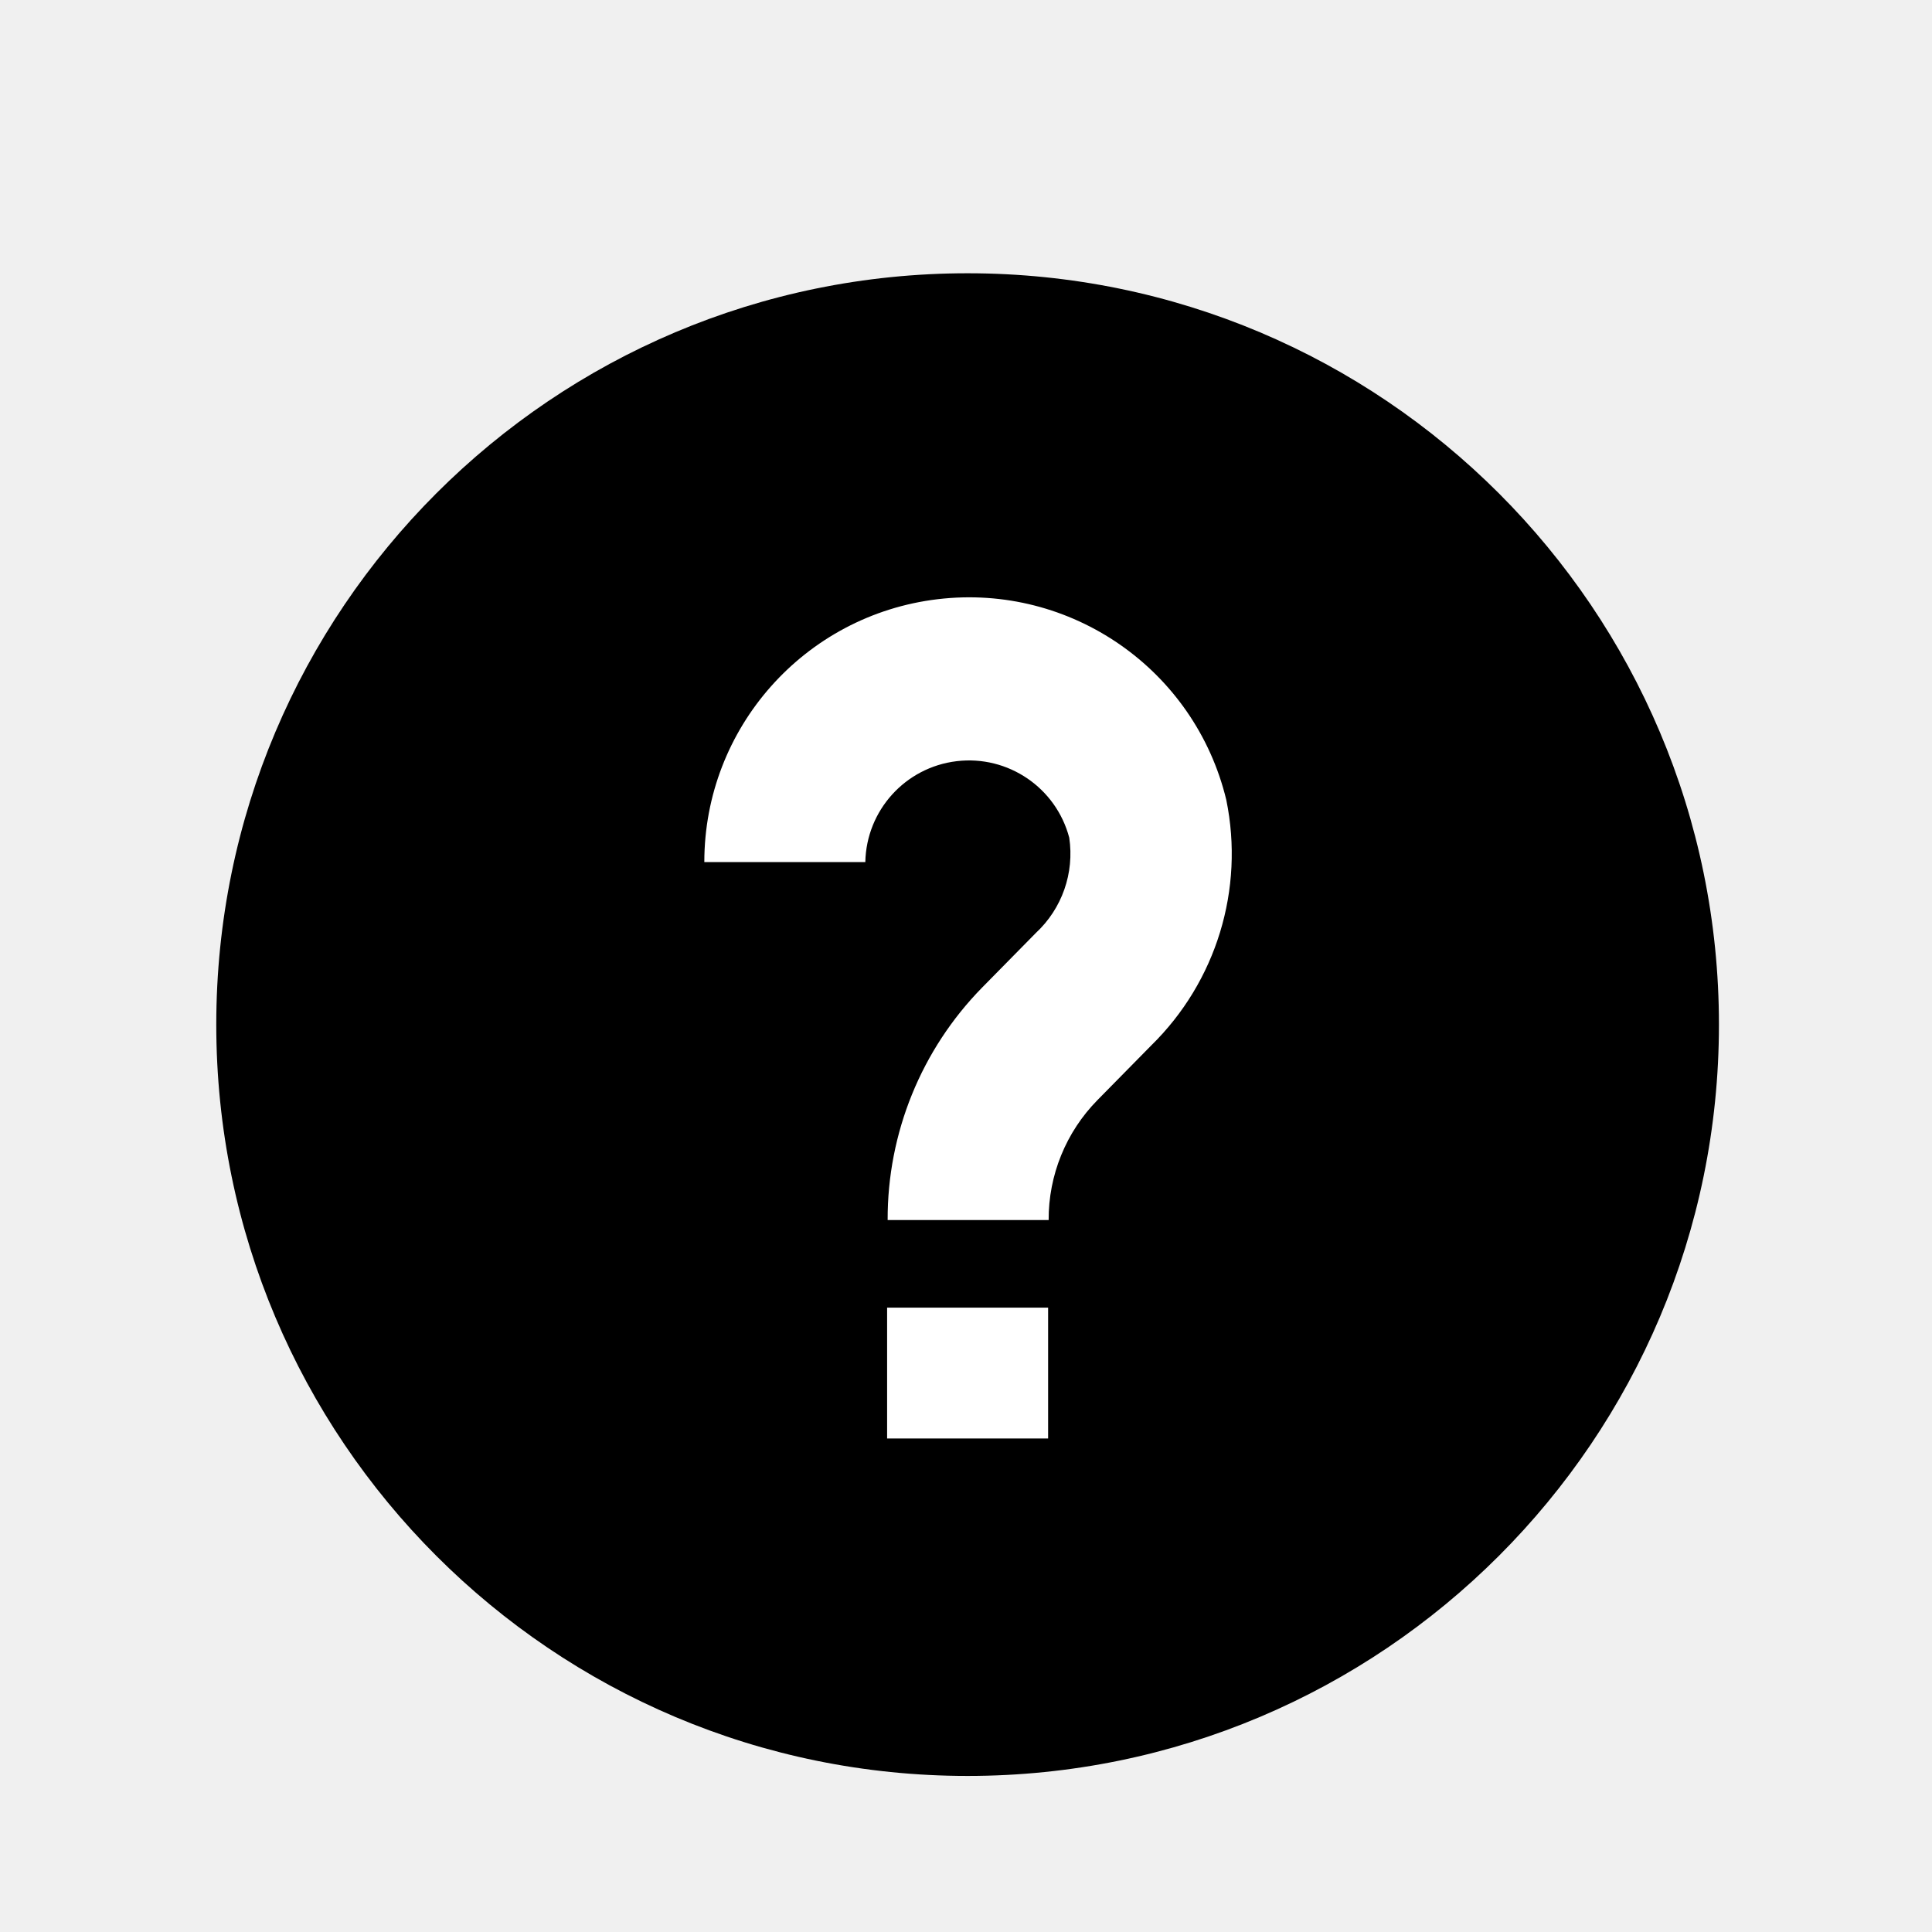
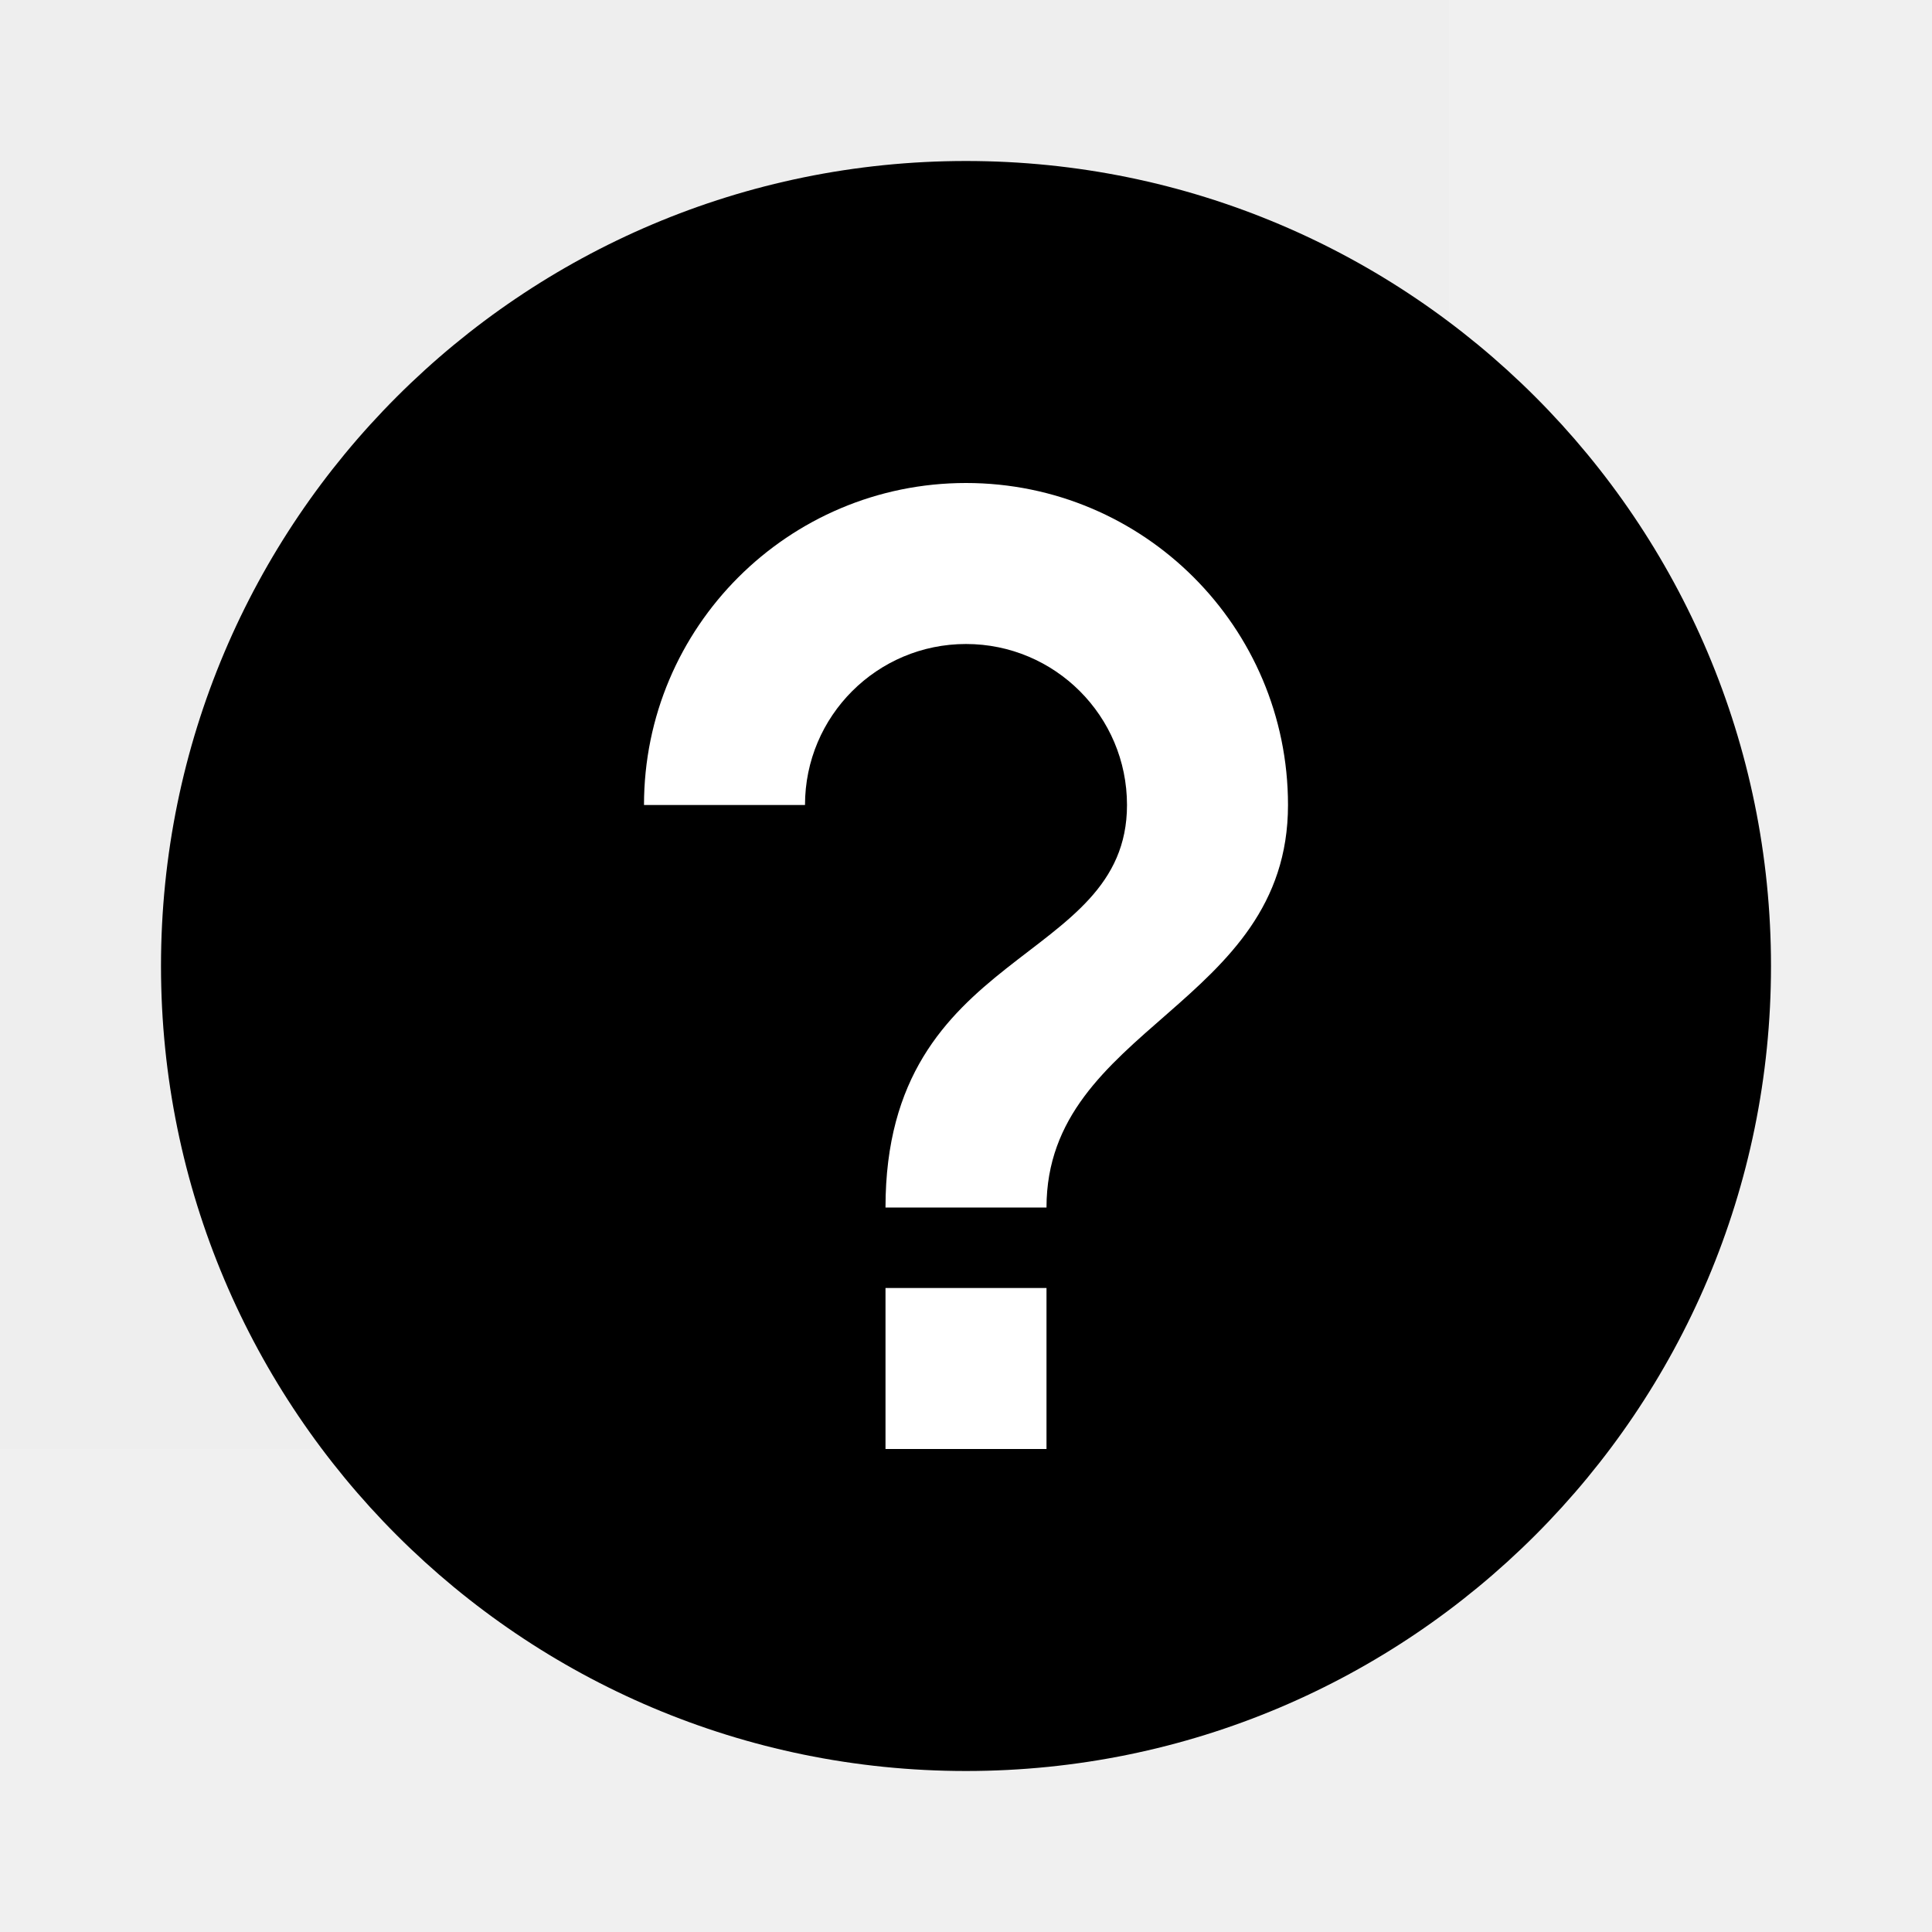
- <svg xmlns="http://www.w3.org/2000/svg" id="693d545d-e701-4aa3-b024-f60f4b2c8ddf" data-name="Layer 1" viewBox="0 0 18 18">
-   <circle cx="9.015" cy="9.546" r="7" />
-   <path d="M9.77,11.367H8.27A3.079,3.079,0,0,1,9.151,9.2l.5-.508a1.008,1.008,0,0,0,.311-.887.966.966,0,0,0-1.9.227h-1.5a2.466,2.466,0,0,1,4.863-.58,2.5,2.5,0,0,1-.7,2.289l-.5.508A1.583,1.583,0,0,0,9.77,11.367Z" fill="#fff" />
-   <rect x="8.265" y="12.183" width="1.5" height="1.219" fill="#fff" />
+ <svg xmlns="http://www.w3.org/2000/svg" id="52223353-cd8d-4774-a351-c8f0b3fb939e" data-name="Layer 1" viewBox="0 0 24 24">
+   <g opacity="0.008">
+     <rect x="-6" y="-6" width="24" height="24" />
+   </g>
+   <circle cx="12" cy="12" r="10" />
+   <rect x="11" y="16" width="2" height="2" fill="#fff" />
+   <path d="M12,6a4,4,0,0,0-4,4h2a2,2,0,0,1,4,0c0,2-3,1.75-3,5h2c0-2.25,3-2.5,3-5A4,4,0,0,0,12,6Z" fill="#fff" />
</svg>
